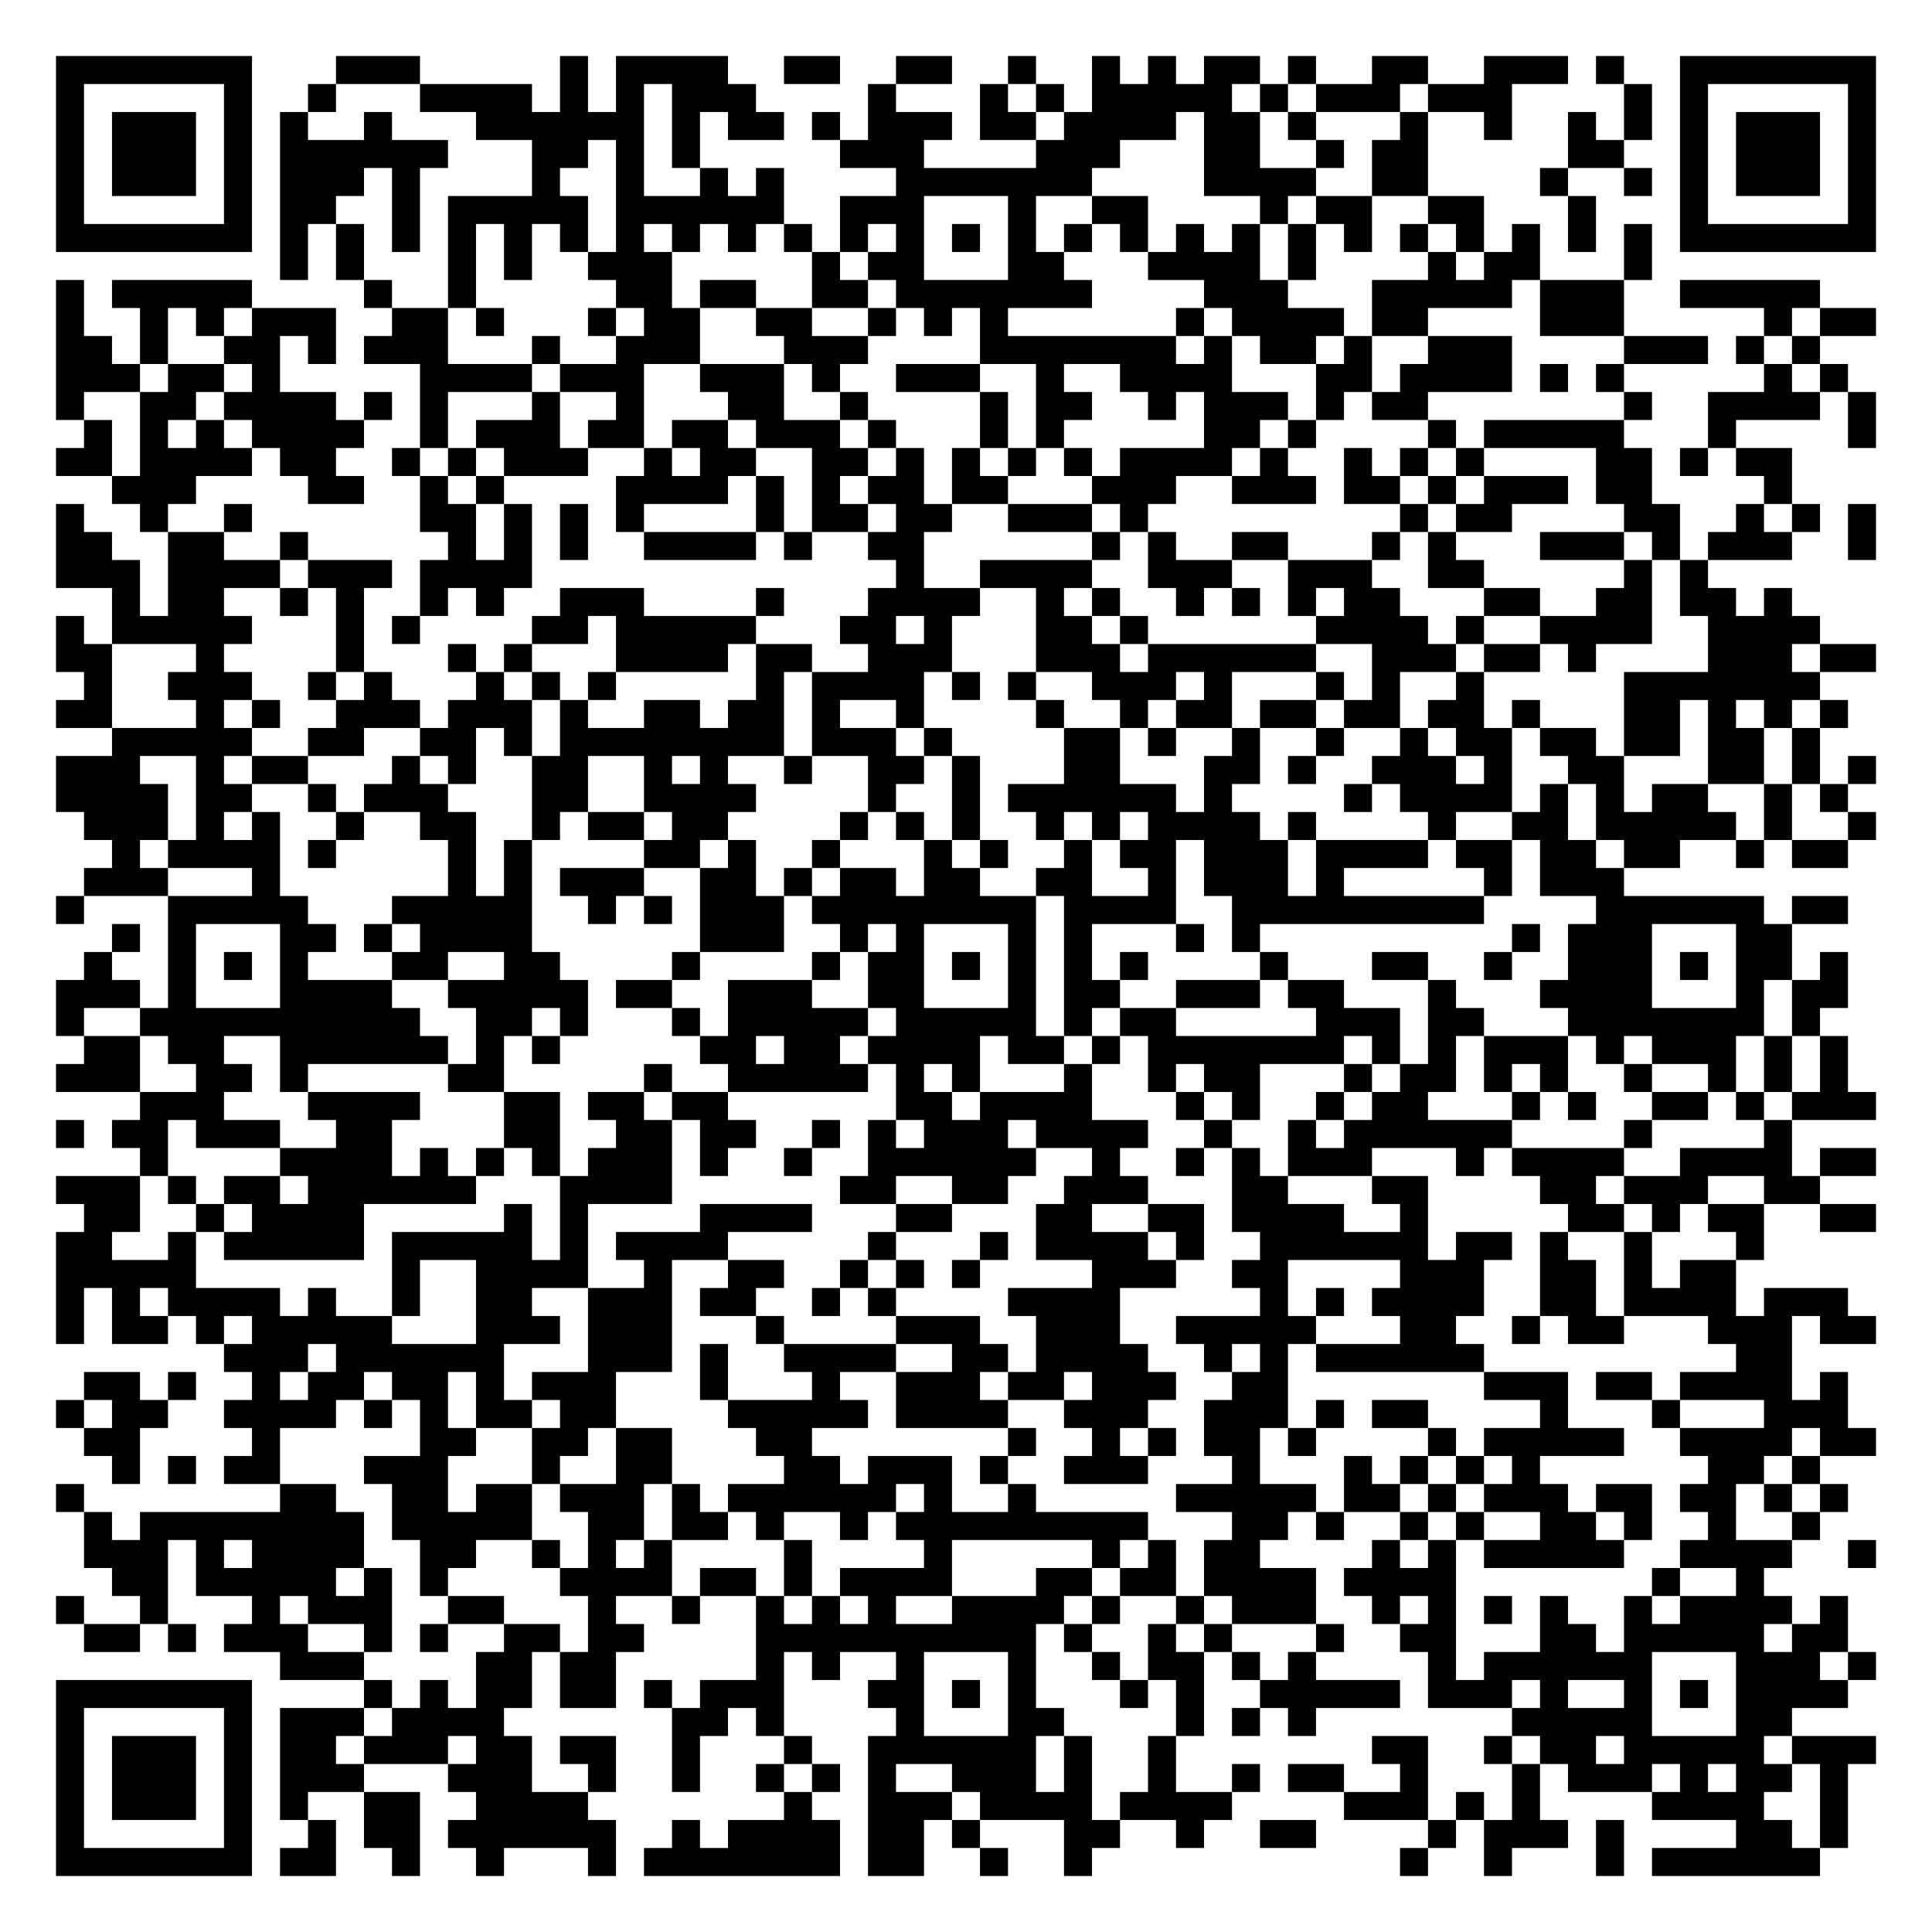
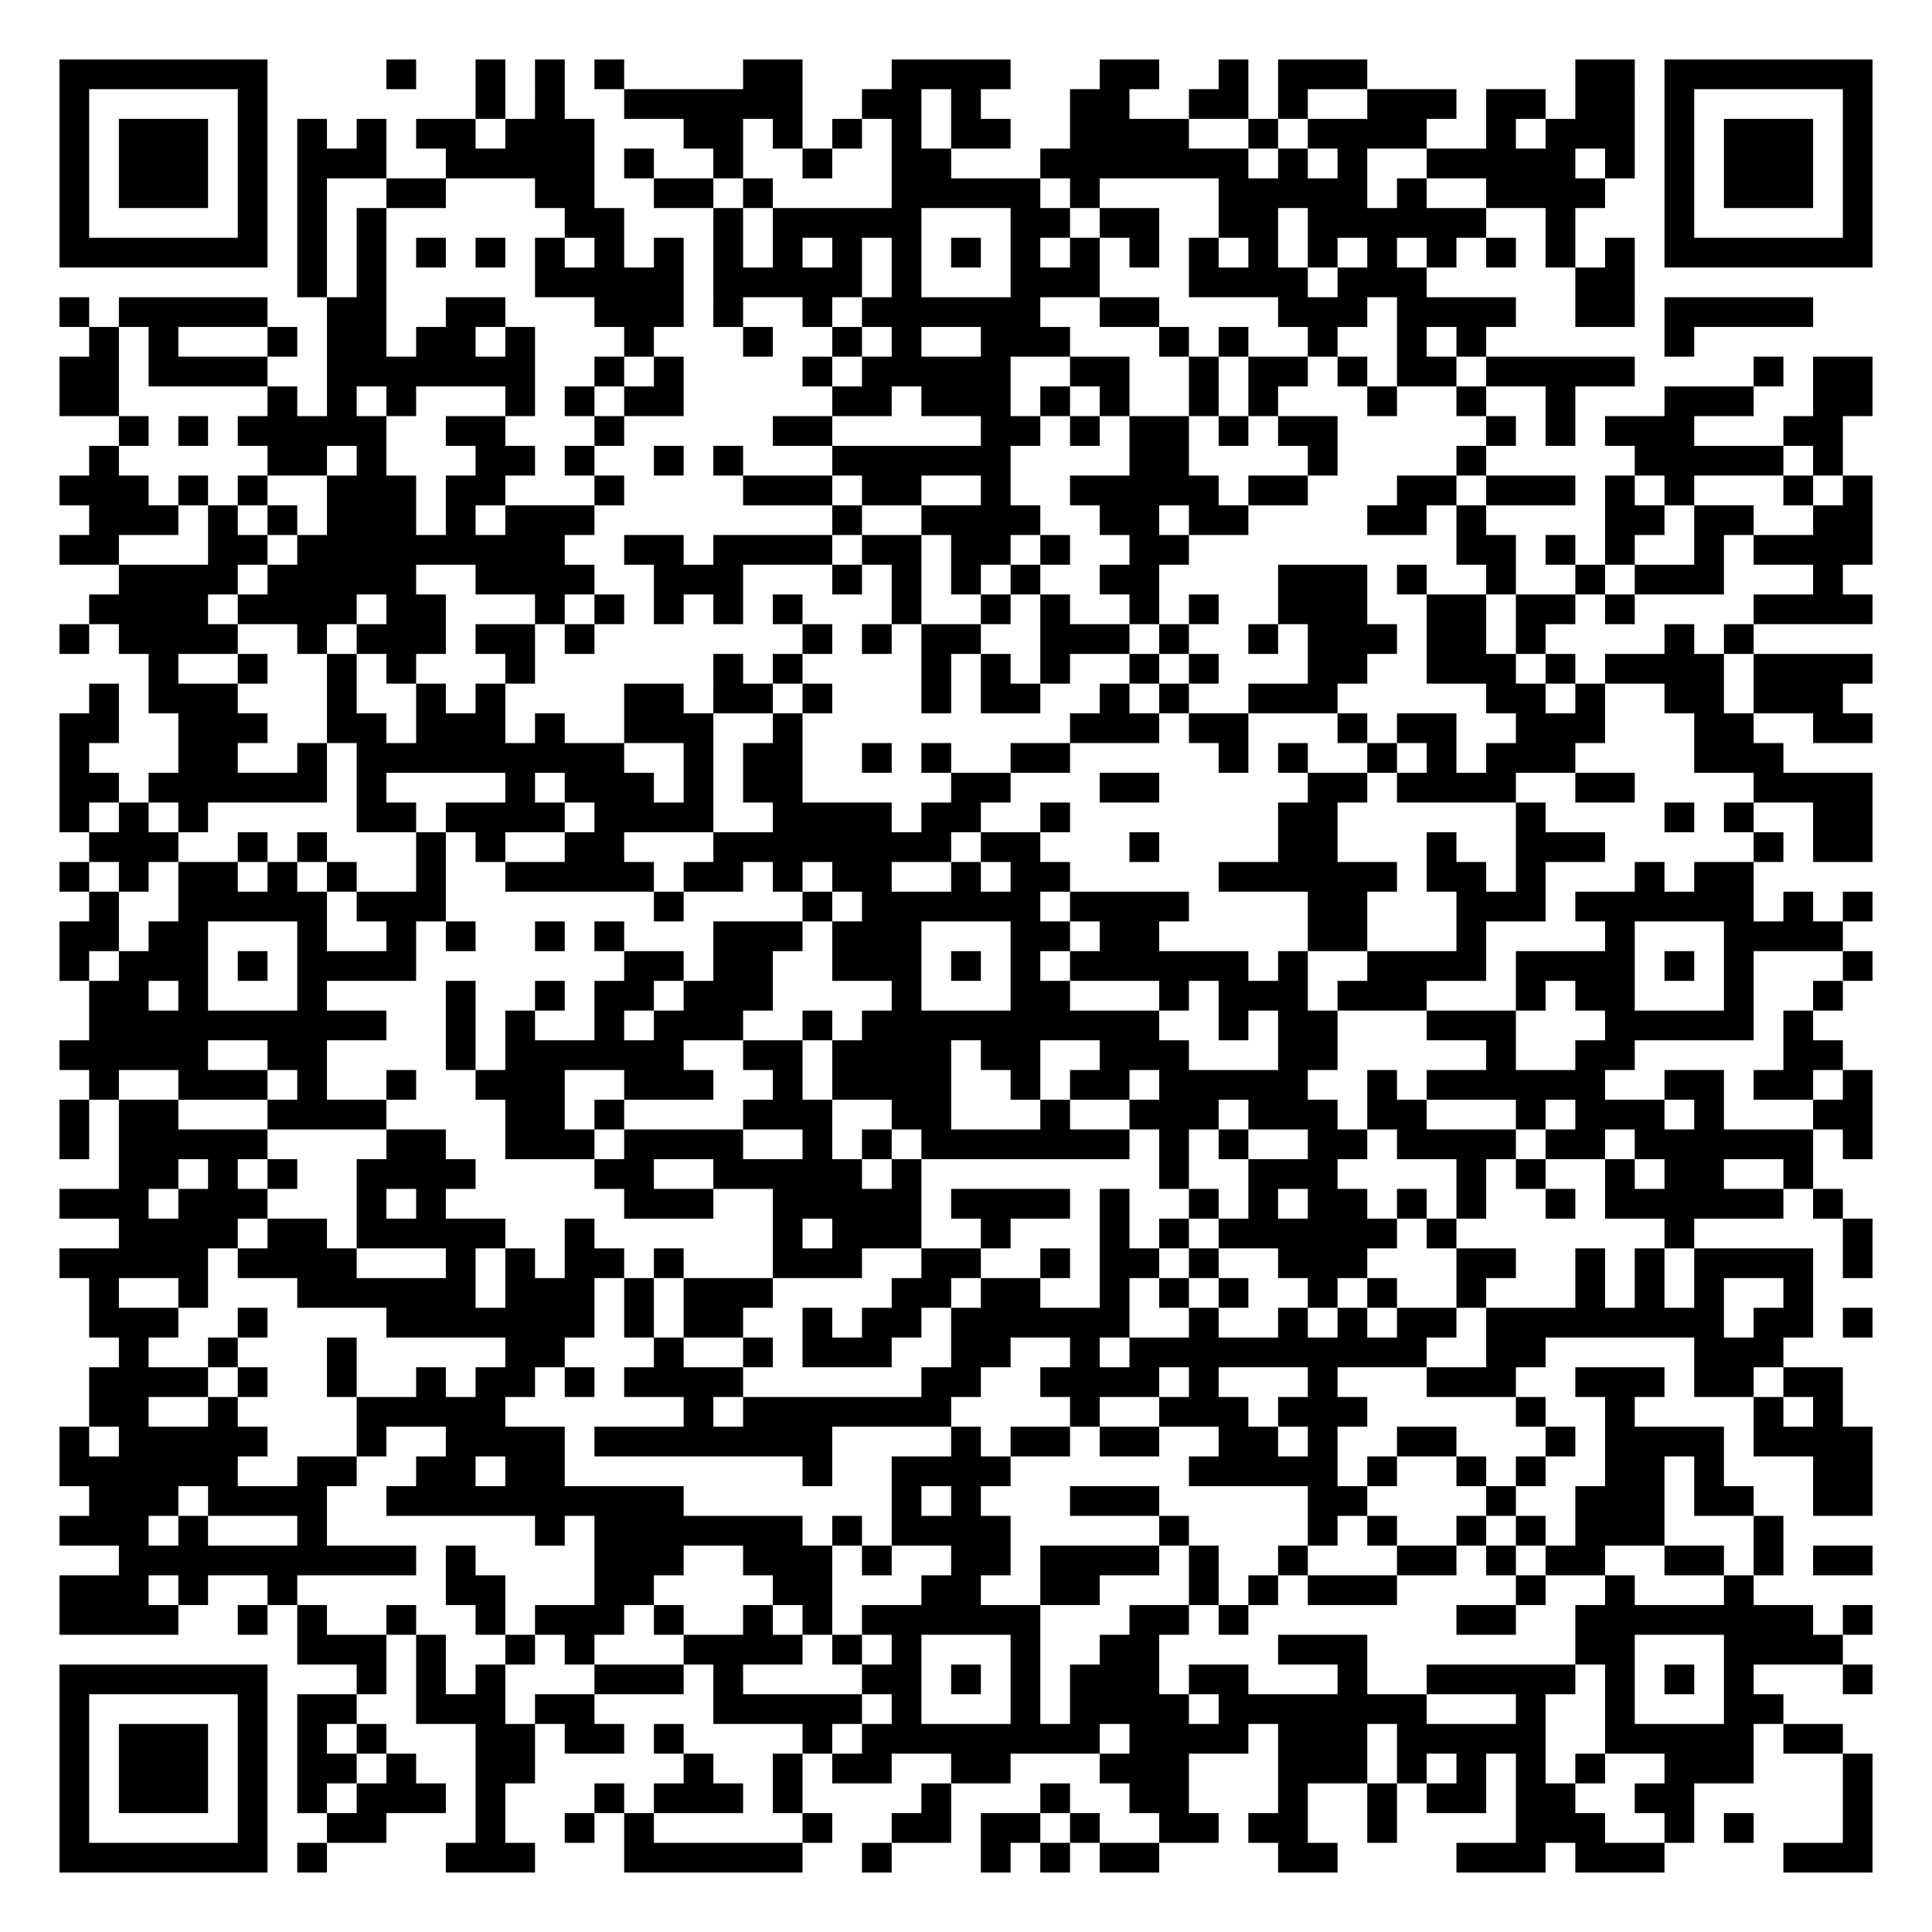
- <svg xmlns="http://www.w3.org/2000/svg" width="276" height="276" class="segno">
+ <svg xmlns="http://www.w3.org/2000/svg" width="260" height="260" class="segno">
  <g transform="scale(4)">
-     <path fill="#fff" d="M0 0h69v69h-69z" />
-     <path class="qrline" stroke="#000" d="M2 2.5h7m3 0h3m5 0h1m1 0h4m2 0h2m2 0h2m2 0h1m2 0h1m1 0h1m1 0h2m1 0h1m2 0h2m2 0h3m1 0h1m2 0h7m-65 1h1m5 0h1m2 0h1m3 0h4m1 0h1m1 0h1m1 0h3m4 0h1m3 0h1m1 0h1m1 0h5m1 0h1m1 0h3m1 0h3m4 0h1m1 0h1m5 0h1m-65 1h1m1 0h3m1 0h1m1 0h1m2 0h1m3 0h6m1 0h1m1 0h2m1 0h1m1 0h3m1 0h2m1 0h4m1 0h2m1 0h1m3 0h1m2 0h1m2 0h1m1 0h1m1 0h1m1 0h3m1 0h1m-65 1h1m1 0h3m1 0h1m1 0h6m3 0h2m1 0h1m1 0h1m5 0h3m4 0h3m3 0h2m2 0h1m1 0h2m5 0h2m2 0h1m1 0h3m1 0h1m-65 1h1m1 0h3m1 0h1m1 0h3m1 0h1m4 0h1m2 0h1m2 0h1m1 0h1m4 0h7m4 0h4m2 0h2m4 0h1m2 0h1m1 0h1m1 0h3m1 0h1m-65 1h1m5 0h1m1 0h2m2 0h1m1 0h5m1 0h6m2 0h3m3 0h1m2 0h2m4 0h1m1 0h2m2 0h2m3 0h1m3 0h1m5 0h1m-65 1h7m1 0h1m1 0h1m1 0h1m1 0h1m1 0h1m1 0h1m1 0h1m1 0h1m1 0h1m1 0h1m1 0h1m1 0h1m1 0h1m1 0h1m1 0h1m1 0h1m1 0h1m1 0h1m1 0h1m1 0h1m1 0h1m1 0h1m1 0h1m1 0h1m1 0h1m1 0h7m-57 1h1m1 0h1m3 0h1m1 0h1m2 0h3m5 0h1m1 0h2m3 0h2m3 0h4m1 0h1m4 0h1m1 0h2m3 0h1m-57 1h1m1 0h5m4 0h1m2 0h1m5 0h2m1 0h2m2 0h2m1 0h7m4 0h3m3 0h5m1 0h3m2 0h5m-63 1h1m2 0h1m1 0h1m1 0h3m2 0h2m1 0h1m3 0h1m1 0h2m2 0h2m2 0h1m1 0h1m1 0h1m6 0h1m1 0h4m1 0h2m4 0h3m5 0h1m1 0h2m-65 1h2m1 0h1m2 0h2m1 0h1m1 0h3m3 0h1m2 0h3m3 0h3m4 0h7m1 0h1m1 0h2m1 0h1m2 0h3m4 0h3m1 0h1m1 0h1m-63 1h3m1 0h2m1 0h1m5 0h4m1 0h3m2 0h3m1 0h1m2 0h3m2 0h1m2 0h4m3 0h2m1 0h4m1 0h1m1 0h1m5 0h1m1 0h1m-64 1h1m2 0h2m1 0h4m1 0h1m1 0h1m3 0h1m2 0h1m3 0h2m2 0h1m4 0h1m1 0h2m2 0h1m1 0h3m1 0h1m1 0h2m7 0h1m2 0h4m1 0h1m-64 1h1m1 0h1m1 0h1m1 0h4m2 0h1m1 0h3m1 0h2m1 0h2m1 0h3m1 0h1m3 0h1m1 0h1m5 0h2m1 0h1m4 0h1m1 0h5m3 0h1m4 0h1m-65 1h2m1 0h4m1 0h2m2 0h1m1 0h1m1 0h3m2 0h1m1 0h2m2 0h2m1 0h1m1 0h1m1 0h1m1 0h1m1 0h4m1 0h1m2 0h1m1 0h1m1 0h1m4 0h2m1 0h1m1 0h2m-60 1h3m4 0h2m2 0h1m1 0h1m4 0h4m1 0h1m1 0h1m1 0h2m1 0h2m3 0h3m2 0h3m1 0h2m1 0h1m1 0h3m1 0h2m4 0h1m-62 1h1m2 0h1m2 0h1m6 0h2m1 0h1m1 0h1m1 0h1m4 0h1m1 0h2m1 0h2m2 0h3m1 0h1m9 0h1m1 0h2m4 0h2m2 0h1m1 0h1m1 0h1m-65 1h2m2 0h2m2 0h1m5 0h1m1 0h1m1 0h1m2 0h4m1 0h1m2 0h2m6 0h1m1 0h1m2 0h2m3 0h1m1 0h1m3 0h3m1 0h1m1 0h3m2 0h1m-65 1h3m1 0h4m1 0h3m1 0h4m13 0h1m2 0h4m2 0h3m2 0h3m2 0h2m5 0h1m1 0h1m-57 1h1m1 0h2m2 0h1m1 0h1m2 0h1m1 0h1m2 0h3m4 0h1m3 0h4m2 0h1m1 0h1m2 0h1m1 0h1m1 0h1m1 0h2m3 0h2m2 0h2m1 0h2m1 0h1m-62 1h1m1 0h5m3 0h1m1 0h1m4 0h2m1 0h5m3 0h2m1 0h1m3 0h2m1 0h1m6 0h4m1 0h1m2 0h4m2 0h4m-63 1h2m3 0h1m4 0h1m3 0h1m1 0h1m3 0h4m1 0h2m2 0h3m3 0h3m1 0h6m2 0h3m1 0h2m1 0h1m4 0h3m1 0h2m-64 1h1m2 0h3m2 0h1m1 0h1m3 0h1m1 0h1m1 0h1m5 0h1m1 0h4m1 0h1m1 0h1m2 0h3m1 0h1m3 0h1m1 0h1m2 0h1m5 0h7m-63 1h2m3 0h1m1 0h1m2 0h3m1 0h3m1 0h1m2 0h2m1 0h2m1 0h1m2 0h1m4 0h1m2 0h1m1 0h2m1 0h2m1 0h2m1 0h2m1 0h1m3 0h2m1 0h1m1 0h1m1 0h1m-62 1h5m2 0h2m2 0h2m1 0h1m1 0h8m1 0h3m1 0h1m4 0h2m1 0h1m2 0h1m2 0h1m2 0h1m1 0h2m1 0h2m1 0h2m1 0h2m1 0h1m-63 1h3m2 0h1m1 0h2m3 0h1m1 0h1m2 0h2m2 0h1m1 0h1m2 0h1m2 0h2m1 0h1m3 0h2m3 0h2m1 0h1m2 0h3m1 0h1m2 0h2m3 0h2m1 0h1m1 0h1m-65 1h4m1 0h2m2 0h1m1 0h3m3 0h2m2 0h4m4 0h1m2 0h1m1 0h6m1 0h1m4 0h1m1 0h4m1 0h1m1 0h1m1 0h2m2 0h1m1 0h1m-63 1h3m1 0h1m1 0h1m2 0h1m2 0h2m2 0h1m1 0h2m1 0h2m4 0h1m1 0h1m1 0h1m2 0h1m1 0h1m1 0h4m1 0h1m4 0h1m2 0h2m1 0h5m1 0h1m2 0h1m-63 1h1m1 0h4m1 0h1m4 0h1m1 0h1m4 0h2m1 0h1m2 0h1m3 0h1m1 0h1m2 0h1m1 0h2m1 0h3m1 0h4m1 0h2m1 0h2m1 0h2m2 0h1m1 0h2m-63 1h3m3 0h1m6 0h1m1 0h1m1 0h3m2 0h2m1 0h1m1 0h2m1 0h2m2 0h2m2 0h1m1 0h3m1 0h1m5 0h1m1 0h3m-56 1h1m3 0h5m3 0h5m2 0h1m1 0h1m1 0h3m1 0h8m1 0h4m2 0h9m4 0h6m1 0h2m-62 1h1m1 0h1m3 0h2m1 0h1m1 0h4m6 0h3m2 0h1m1 0h1m3 0h1m1 0h1m3 0h1m1 0h1m9 0h1m1 0h3m3 0h2m-61 1h1m2 0h1m1 0h1m1 0h1m3 0h2m2 0h2m4 0h1m4 0h1m1 0h2m1 0h1m1 0h1m1 0h1m1 0h1m4 0h1m3 0h2m2 0h1m2 0h3m1 0h1m1 0h2m1 0h1m-64 1h3m1 0h1m3 0h4m2 0h5m1 0h2m2 0h3m2 0h2m3 0h1m1 0h2m2 0h3m1 0h2m3 0h1m3 0h4m3 0h1m1 0h2m-64 1h1m2 0h10m2 0h2m1 0h1m3 0h1m1 0h5m1 0h5m1 0h1m1 0h2m5 0h3m1 0h2m3 0h7m1 0h1m-62 1h2m1 0h2m2 0h6m1 0h1m1 0h1m5 0h2m1 0h2m1 0h4m1 0h2m1 0h1m1 0h7m1 0h1m1 0h1m1 0h3m1 0h1m1 0h3m1 0h1m1 0h1m-64 1h3m2 0h2m1 0h1m5 0h2m5 0h1m2 0h5m1 0h1m1 0h1m3 0h1m2 0h1m1 0h2m3 0h1m1 0h2m1 0h1m1 0h1m2 0h1m2 0h1m1 0h1m1 0h1m-61 1h3m3 0h4m3 0h2m1 0h2m1 0h2m6 0h2m1 0h4m3 0h1m1 0h1m2 0h1m1 0h2m3 0h1m1 0h1m2 0h2m1 0h1m1 0h3m-65 1h1m1 0h2m1 0h3m2 0h2m4 0h2m2 0h2m1 0h2m2 0h1m1 0h1m1 0h3m1 0h4m2 0h1m2 0h1m1 0h6m4 0h1m4 0h1m-59 1h1m4 0h4m1 0h1m1 0h1m1 0h1m1 0h3m1 0h1m2 0h1m2 0h6m2 0h1m2 0h1m1 0h1m1 0h3m3 0h1m1 0h4m2 0h4m1 0h2m-65 1h3m1 0h1m1 0h2m1 0h6m3 0h4m6 0h2m2 0h2m2 0h3m3 0h2m3 0h2m4 0h2m1 0h3m2 0h2m-62 1h2m2 0h1m1 0h4m5 0h1m1 0h1m4 0h4m3 0h2m3 0h2m2 0h2m1 0h4m2 0h1m5 0h2m1 0h1m1 0h2m2 0h2m-65 1h2m2 0h1m1 0h5m1 0h5m1 0h1m1 0h4m5 0h1m3 0h1m1 0h4m1 0h1m2 0h6m1 0h2m1 0h1m2 0h1m3 0h1m-61 1h5m7 0h1m2 0h4m2 0h1m2 0h2m2 0h1m1 0h1m1 0h1m4 0h3m2 0h2m4 0h3m2 0h2m1 0h1m1 0h2m-60 1h1m1 0h1m1 0h4m1 0h1m2 0h1m2 0h2m2 0h3m1 0h2m2 0h1m1 0h1m4 0h4m5 0h1m1 0h1m1 0h4m2 0h2m1 0h4m1 0h3m-64 1h1m1 0h2m1 0h1m1 0h5m3 0h3m1 0h3m3 0h1m4 0h3m2 0h3m2 0h5m3 0h2m2 0h1m1 0h2m3 0h3m1 0h2m-59 1h3m1 0h6m3 0h3m1 0h1m2 0h4m2 0h2m1 0h4m2 0h1m1 0h1m1 0h6m9 0h2m-61 1h2m1 0h1m2 0h1m1 0h2m1 0h2m1 0h1m1 0h3m3 0h1m3 0h1m2 0h3m1 0h2m1 0h3m2 0h2m7 0h3m1 0h2m1 0h4m1 0h1m-64 1h1m1 0h2m2 0h4m1 0h1m1 0h1m1 0h2m1 0h2m4 0h5m1 0h4m2 0h3m2 0h3m1 0h1m1 0h2m4 0h1m3 0h1m3 0h3m-63 1h2m4 0h1m5 0h2m2 0h2m1 0h2m3 0h2m7 0h1m2 0h1m1 0h1m1 0h2m1 0h1m4 0h1m1 0h5m2 0h4m1 0h2m-63 1h1m1 0h1m1 0h2m3 0h3m3 0h1m2 0h2m4 0h2m1 0h3m1 0h1m2 0h3m3 0h1m3 0h1m1 0h1m1 0h1m1 0h1m6 0h2m1 0h1m-63 1h1m7 0h2m2 0h2m1 0h2m1 0h3m1 0h1m1 0h6m1 0h1m2 0h1m5 0h5m1 0h2m1 0h1m1 0h3m1 0h2m1 0h2m1 0h1m1 0h1m-63 1h1m1 0h8m1 0h5m2 0h2m1 0h2m1 0h1m2 0h1m1 0h9m3 0h2m1 0h1m2 0h1m1 0h1m2 0h2m1 0h1m2 0h1m2 0h1m-62 1h3m1 0h1m1 0h4m2 0h2m2 0h1m1 0h1m1 0h1m4 0h1m4 0h1m5 0h1m1 0h1m1 0h2m4 0h1m1 0h1m1 0h5m2 0h4m2 0h1m-63 1h2m1 0h5m1 0h1m1 0h1m4 0h4m1 0h2m1 0h1m1 0h4m3 0h2m1 0h2m1 0h4m1 0h4m7 0h1m2 0h1m-61 1h1m2 0h1m3 0h1m1 0h3m2 0h2m3 0h1m2 0h1m2 0h1m1 0h1m1 0h1m2 0h4m1 0h1m2 0h1m1 0h3m2 0h1m1 0h1m1 0h1m1 0h1m2 0h1m1 0h4m1 0h1m-63 1h2m1 0h1m1 0h3m2 0h1m1 0h1m2 0h2m1 0h2m4 0h10m1 0h1m2 0h1m1 0h1m3 0h1m2 0h2m3 0h2m1 0h5m1 0h2m-56 1h3m4 0h2m1 0h2m5 0h1m1 0h1m2 0h1m3 0h1m2 0h1m1 0h2m1 0h1m1 0h1m4 0h1m1 0h6m3 0h3m1 0h1m-65 1h7m4 0h1m1 0h1m1 0h2m1 0h2m1 0h1m1 0h3m3 0h2m1 0h1m1 0h1m3 0h1m1 0h1m2 0h5m1 0h3m1 0h1m2 0h1m1 0h1m1 0h4m-64 1h1m5 0h1m1 0h3m1 0h4m6 0h2m1 0h1m4 0h1m3 0h2m4 0h1m1 0h1m1 0h1m7 0h5m3 0h2m-62 1h1m1 0h3m1 0h1m1 0h2m1 0h3m1 0h2m1 0h2m2 0h1m3 0h1m2 0h6m1 0h1m2 0h1m7 0h2m2 0h1m1 0h2m1 0h5m1 0h3m-65 1h1m1 0h3m1 0h1m1 0h3m3 0h3m2 0h1m2 0h1m2 0h1m1 0h1m1 0h1m2 0h3m1 0h1m2 0h1m2 0h1m1 0h2m2 0h1m3 0h1m1 0h3m1 0h1m1 0h2m1 0h1m-64 1h1m1 0h3m1 0h1m1 0h1m2 0h2m2 0h4m7 0h1m2 0h3m1 0h4m1 0h4m4 0h3m1 0h1m1 0h1m4 0h4m2 0h1m-64 1h1m5 0h1m2 0h1m1 0h2m1 0h6m2 0h1m1 0h4m1 0h2m1 0h1m3 0h2m2 0h1m2 0h2m4 0h1m1 0h3m1 0h1m4 0h2m1 0h1m-64 1h7m1 0h2m2 0h1m2 0h1m3 0h1m1 0h7m1 0h2m2 0h1m2 0h1m11 0h1m2 0h1m3 0h1m1 0h6" />
+     <path fill="#fff" d="M0 0h65v65h-65z" />
+     <path class="qrline" stroke="#000" d="M2 2.5h7m4 0h1m2 0h1m1 0h1m1 0h1m4 0h2m3 0h4m3 0h2m2 0h1m1 0h3m7 0h2m1 0h7m-61 1h1m5 0h1m7 0h1m1 0h1m2 0h6m2 0h2m1 0h1m3 0h2m2 0h2m1 0h1m2 0h3m1 0h2m1 0h2m1 0h1m5 0h1m-61 1h1m1 0h3m1 0h1m1 0h1m1 0h1m1 0h2m1 0h3m3 0h2m1 0h1m1 0h1m1 0h1m1 0h2m2 0h4m2 0h1m1 0h4m2 0h1m1 0h3m1 0h1m1 0h3m1 0h1m-61 1h1m1 0h3m1 0h1m1 0h3m2 0h5m1 0h1m2 0h1m2 0h1m2 0h2m3 0h7m1 0h1m1 0h1m2 0h5m1 0h1m1 0h1m1 0h3m1 0h1m-61 1h1m1 0h3m1 0h1m1 0h1m2 0h2m3 0h2m2 0h2m1 0h1m4 0h5m1 0h1m4 0h5m1 0h1m2 0h4m2 0h1m1 0h3m1 0h1m-61 1h1m5 0h1m1 0h1m1 0h1m6 0h2m3 0h1m1 0h5m3 0h2m1 0h2m2 0h2m1 0h6m2 0h1m3 0h1m5 0h1m-61 1h7m1 0h1m1 0h1m1 0h1m1 0h1m1 0h1m1 0h1m1 0h1m1 0h1m1 0h1m1 0h1m1 0h1m1 0h1m1 0h1m1 0h1m1 0h1m1 0h1m1 0h1m1 0h1m1 0h1m1 0h1m1 0h1m1 0h1m1 0h1m1 0h7m-53 1h1m1 0h1m5 0h5m1 0h5m1 0h1m3 0h3m3 0h4m1 0h3m5 0h2m-53 1h1m1 0h5m2 0h2m2 0h2m3 0h3m1 0h1m2 0h1m1 0h6m2 0h2m4 0h3m1 0h4m2 0h2m1 0h5m-58 1h1m1 0h1m3 0h1m1 0h2m1 0h2m1 0h1m3 0h1m3 0h1m2 0h1m1 0h1m2 0h3m3 0h1m1 0h1m2 0h1m2 0h1m1 0h1m6 0h1m-55 1h2m1 0h4m2 0h7m2 0h1m1 0h1m4 0h1m1 0h5m2 0h2m2 0h1m1 0h2m1 0h1m1 0h2m1 0h5m4 0h1m1 0h2m-61 1h2m5 0h1m1 0h1m1 0h1m3 0h1m1 0h1m1 0h2m5 0h2m1 0h3m1 0h1m1 0h1m2 0h1m1 0h1m3 0h1m2 0h1m2 0h1m3 0h3m2 0h2m-59 1h1m1 0h1m1 0h5m2 0h2m3 0h1m5 0h2m5 0h2m1 0h1m1 0h2m1 0h1m1 0h2m5 0h1m1 0h1m1 0h3m3 0h2m-59 1h1m5 0h2m1 0h1m3 0h2m1 0h1m2 0h1m1 0h1m3 0h6m4 0h2m4 0h1m4 0h1m5 0h5m1 0h1m-60 1h3m1 0h1m1 0h1m2 0h3m1 0h2m3 0h1m4 0h3m1 0h2m2 0h1m2 0h5m1 0h2m3 0h2m1 0h3m1 0h1m1 0h1m3 0h1m1 0h1m-60 1h3m1 0h1m1 0h1m1 0h3m1 0h1m1 0h3m8 0h1m2 0h4m2 0h2m1 0h2m4 0h2m1 0h1m4 0h2m1 0h2m2 0h2m-61 1h2m3 0h2m1 0h9m2 0h2m1 0h4m1 0h2m1 0h2m1 0h1m2 0h2m9 0h2m1 0h1m1 0h1m2 0h1m1 0h4m-59 1h4m1 0h5m2 0h4m2 0h3m3 0h1m1 0h1m1 0h1m1 0h1m2 0h2m4 0h3m1 0h1m2 0h1m2 0h1m1 0h3m3 0h1m-59 1h4m1 0h4m1 0h2m3 0h1m1 0h1m1 0h1m1 0h1m1 0h1m3 0h1m2 0h1m1 0h1m2 0h1m1 0h1m2 0h3m2 0h2m1 0h2m1 0h1m4 0h4m-61 1h1m1 0h4m2 0h1m1 0h3m1 0h2m1 0h1m7 0h1m1 0h1m1 0h2m2 0h3m1 0h1m2 0h1m1 0h3m1 0h2m1 0h1m4 0h1m1 0h1m-54 1h1m2 0h1m2 0h1m1 0h1m3 0h1m6 0h1m1 0h1m4 0h1m1 0h1m1 0h1m2 0h1m1 0h1m3 0h2m2 0h3m1 0h1m1 0h4m1 0h4m-60 1h1m1 0h3m3 0h1m2 0h1m1 0h1m4 0h2m1 0h2m1 0h1m3 0h1m1 0h2m2 0h1m1 0h1m2 0h3m5 0h2m1 0h1m2 0h2m1 0h3m-60 1h2m2 0h3m2 0h2m1 0h3m1 0h1m2 0h3m2 0h1m9 0h3m1 0h2m3 0h1m1 0h2m2 0h3m3 0h2m2 0h2m-61 1h1m3 0h2m2 0h1m1 0h9m2 0h1m1 0h2m2 0h1m1 0h1m2 0h2m5 0h1m1 0h1m2 0h1m1 0h1m1 0h3m4 0h3m-58 1h2m1 0h6m1 0h1m4 0h1m1 0h3m1 0h1m1 0h2m5 0h2m3 0h2m5 0h2m1 0h4m2 0h2m4 0h4m-61 1h1m1 0h1m1 0h1m5 0h2m1 0h4m1 0h4m2 0h4m1 0h2m2 0h1m7 0h2m6 0h1m4 0h1m1 0h1m2 0h2m-60 1h3m2 0h1m1 0h1m3 0h1m1 0h1m2 0h2m3 0h8m1 0h2m3 0h1m4 0h2m3 0h1m2 0h3m5 0h1m1 0h2m-61 1h1m1 0h1m1 0h2m1 0h1m1 0h1m2 0h1m2 0h5m1 0h2m1 0h1m1 0h2m2 0h1m1 0h2m5 0h6m1 0h2m1 0h1m3 0h1m1 0h2m-56 1h1m2 0h5m1 0h3m7 0h1m4 0h1m1 0h6m1 0h4m4 0h2m3 0h3m1 0h6m1 0h1m1 0h1m-61 1h2m1 0h2m3 0h1m2 0h1m1 0h1m2 0h1m1 0h1m3 0h3m1 0h3m3 0h2m1 0h2m5 0h2m3 0h1m4 0h1m3 0h4m-60 1h1m1 0h3m1 0h1m1 0h4m7 0h2m1 0h2m2 0h3m1 0h1m1 0h1m1 0h6m1 0h1m2 0h4m1 0h4m1 0h1m1 0h1m3 0h1m-60 1h2m1 0h1m3 0h1m4 0h1m2 0h1m1 0h2m1 0h3m4 0h1m3 0h2m3 0h1m1 0h3m1 0h3m3 0h1m1 0h2m3 0h1m2 0h1m-59 1h10m2 0h1m1 0h1m2 0h1m1 0h3m2 0h1m1 0h10m2 0h1m1 0h2m3 0h3m3 0h5m1 0h1m-59 1h5m2 0h2m4 0h1m1 0h6m2 0h2m1 0h4m1 0h2m2 0h3m3 0h2m5 0h1m2 0h2m5 0h2m-59 1h1m2 0h3m1 0h1m2 0h1m2 0h3m2 0h3m2 0h1m1 0h4m2 0h1m1 0h2m1 0h5m2 0h1m1 0h6m2 0h2m1 0h2m1 0h1m-61 1h1m1 0h2m3 0h4m4 0h2m1 0h1m4 0h3m2 0h2m3 0h1m2 0h3m1 0h3m1 0h2m3 0h1m1 0h3m1 0h1m3 0h2m-61 1h1m1 0h5m4 0h2m2 0h3m1 0h4m2 0h1m1 0h1m1 0h7m1 0h1m1 0h1m2 0h2m1 0h4m1 0h2m1 0h6m1 0h1m-59 1h2m1 0h1m1 0h1m2 0h4m4 0h2m2 0h5m1 0h1m8 0h1m2 0h3m4 0h1m1 0h1m2 0h1m1 0h2m2 0h1m-59 1h3m1 0h3m3 0h1m1 0h1m6 0h3m2 0h5m1 0h4m1 0h1m2 0h1m1 0h1m1 0h2m1 0h1m1 0h1m2 0h1m1 0h6m1 0h1m-58 1h4m1 0h2m1 0h5m2 0h1m6 0h1m1 0h3m2 0h1m3 0h1m1 0h1m1 0h6m1 0h1m7 0h1m5 0h1m-61 1h5m1 0h4m3 0h1m1 0h1m1 0h2m1 0h1m3 0h3m2 0h2m2 0h1m1 0h2m1 0h1m2 0h3m3 0h2m2 0h1m1 0h1m1 0h4m1 0h1m-60 1h1m2 0h1m3 0h6m1 0h3m1 0h1m1 0h3m4 0h2m1 0h2m2 0h1m1 0h1m1 0h1m2 0h1m1 0h1m2 0h1m3 0h1m1 0h1m1 0h1m2 0h1m-58 1h3m2 0h1m4 0h7m1 0h1m1 0h2m2 0h1m1 0h2m1 0h6m2 0h1m2 0h1m1 0h1m1 0h2m1 0h8m1 0h2m1 0h1m-59 1h1m2 0h1m3 0h1m5 0h2m3 0h1m2 0h1m1 0h3m2 0h2m2 0h1m1 0h10m2 0h2m5 0h3m-57 1h4m1 0h1m2 0h1m2 0h1m1 0h2m1 0h1m1 0h4m6 0h2m2 0h4m1 0h1m3 0h1m3 0h3m2 0h3m1 0h2m1 0h2m-59 1h2m2 0h1m4 0h5m6 0h1m1 0h7m4 0h1m2 0h3m1 0h3m5 0h1m2 0h1m4 0h1m1 0h1m-60 1h1m1 0h5m3 0h1m2 0h4m1 0h8m4 0h1m1 0h2m1 0h2m2 0h2m1 0h1m2 0h2m3 0h1m1 0h4m1 0h4m-61 1h6m2 0h2m2 0h2m1 0h2m8 0h1m2 0h4m6 0h5m1 0h1m2 0h1m1 0h1m2 0h2m1 0h1m3 0h2m-60 1h3m1 0h4m2 0h10m7 0h1m1 0h1m3 0h3m5 0h2m4 0h1m2 0h3m1 0h2m2 0h2m-61 1h3m1 0h1m3 0h1m7 0h1m1 0h7m1 0h1m1 0h4m5 0h1m4 0h1m1 0h1m2 0h1m1 0h1m1 0h3m3 0h1m-56 1h10m1 0h1m4 0h3m2 0h3m1 0h1m2 0h2m1 0h4m1 0h1m2 0h1m3 0h2m1 0h1m1 0h2m2 0h2m1 0h1m1 0h2m-61 1h3m1 0h1m2 0h1m5 0h2m3 0h2m4 0h2m3 0h2m2 0h2m3 0h1m1 0h1m1 0h3m4 0h1m2 0h1m3 0h1m-57 1h4m2 0h1m1 0h1m2 0h1m2 0h1m1 0h3m1 0h1m2 0h1m1 0h1m1 0h6m3 0h2m1 0h1m7 0h2m2 0h8m1 0h1m-53 1h3m1 0h1m2 0h1m1 0h1m3 0h4m1 0h1m1 0h1m3 0h1m2 0h2m4 0h3m7 0h2m3 0h4m-60 1h7m3 0h1m1 0h1m1 0h1m3 0h3m1 0h1m4 0h2m1 0h1m1 0h1m1 0h3m1 0h2m3 0h1m2 0h5m1 0h1m1 0h1m1 0h1m3 0h1m-61 1h1m5 0h1m1 0h2m2 0h3m1 0h2m4 0h5m1 0h1m3 0h1m1 0h4m1 0h7m3 0h1m2 0h1m3 0h2m-58 1h1m1 0h3m1 0h1m1 0h1m1 0h1m3 0h2m1 0h2m1 0h1m4 0h1m1 0h8m1 0h4m1 0h3m1 0h5m2 0h5m1 0h2m-60 1h1m1 0h3m1 0h1m1 0h2m1 0h1m2 0h2m5 0h1m2 0h1m1 0h2m2 0h2m3 0h3m3 0h3m1 0h1m1 0h1m1 0h1m1 0h1m2 0h3m3 0h1m-61 1h1m1 0h3m1 0h1m1 0h1m1 0h3m1 0h1m3 0h1m1 0h3m1 0h1m4 0h1m3 0h1m2 0h2m3 0h1m2 0h1m1 0h2m1 0h2m2 0h2m5 0h1m-61 1h1m5 0h1m2 0h2m3 0h1m2 0h1m1 0h1m5 0h1m2 0h2m1 0h2m1 0h1m2 0h2m1 0h2m2 0h1m4 0h3m2 0h1m1 0h1m3 0h1m-61 1h7m1 0h1m4 0h3m3 0h6m2 0h1m3 0h1m1 0h1m1 0h2m4 0h2m4 0h3m1 0h3m4 0h3" />
  </g>
</svg>
